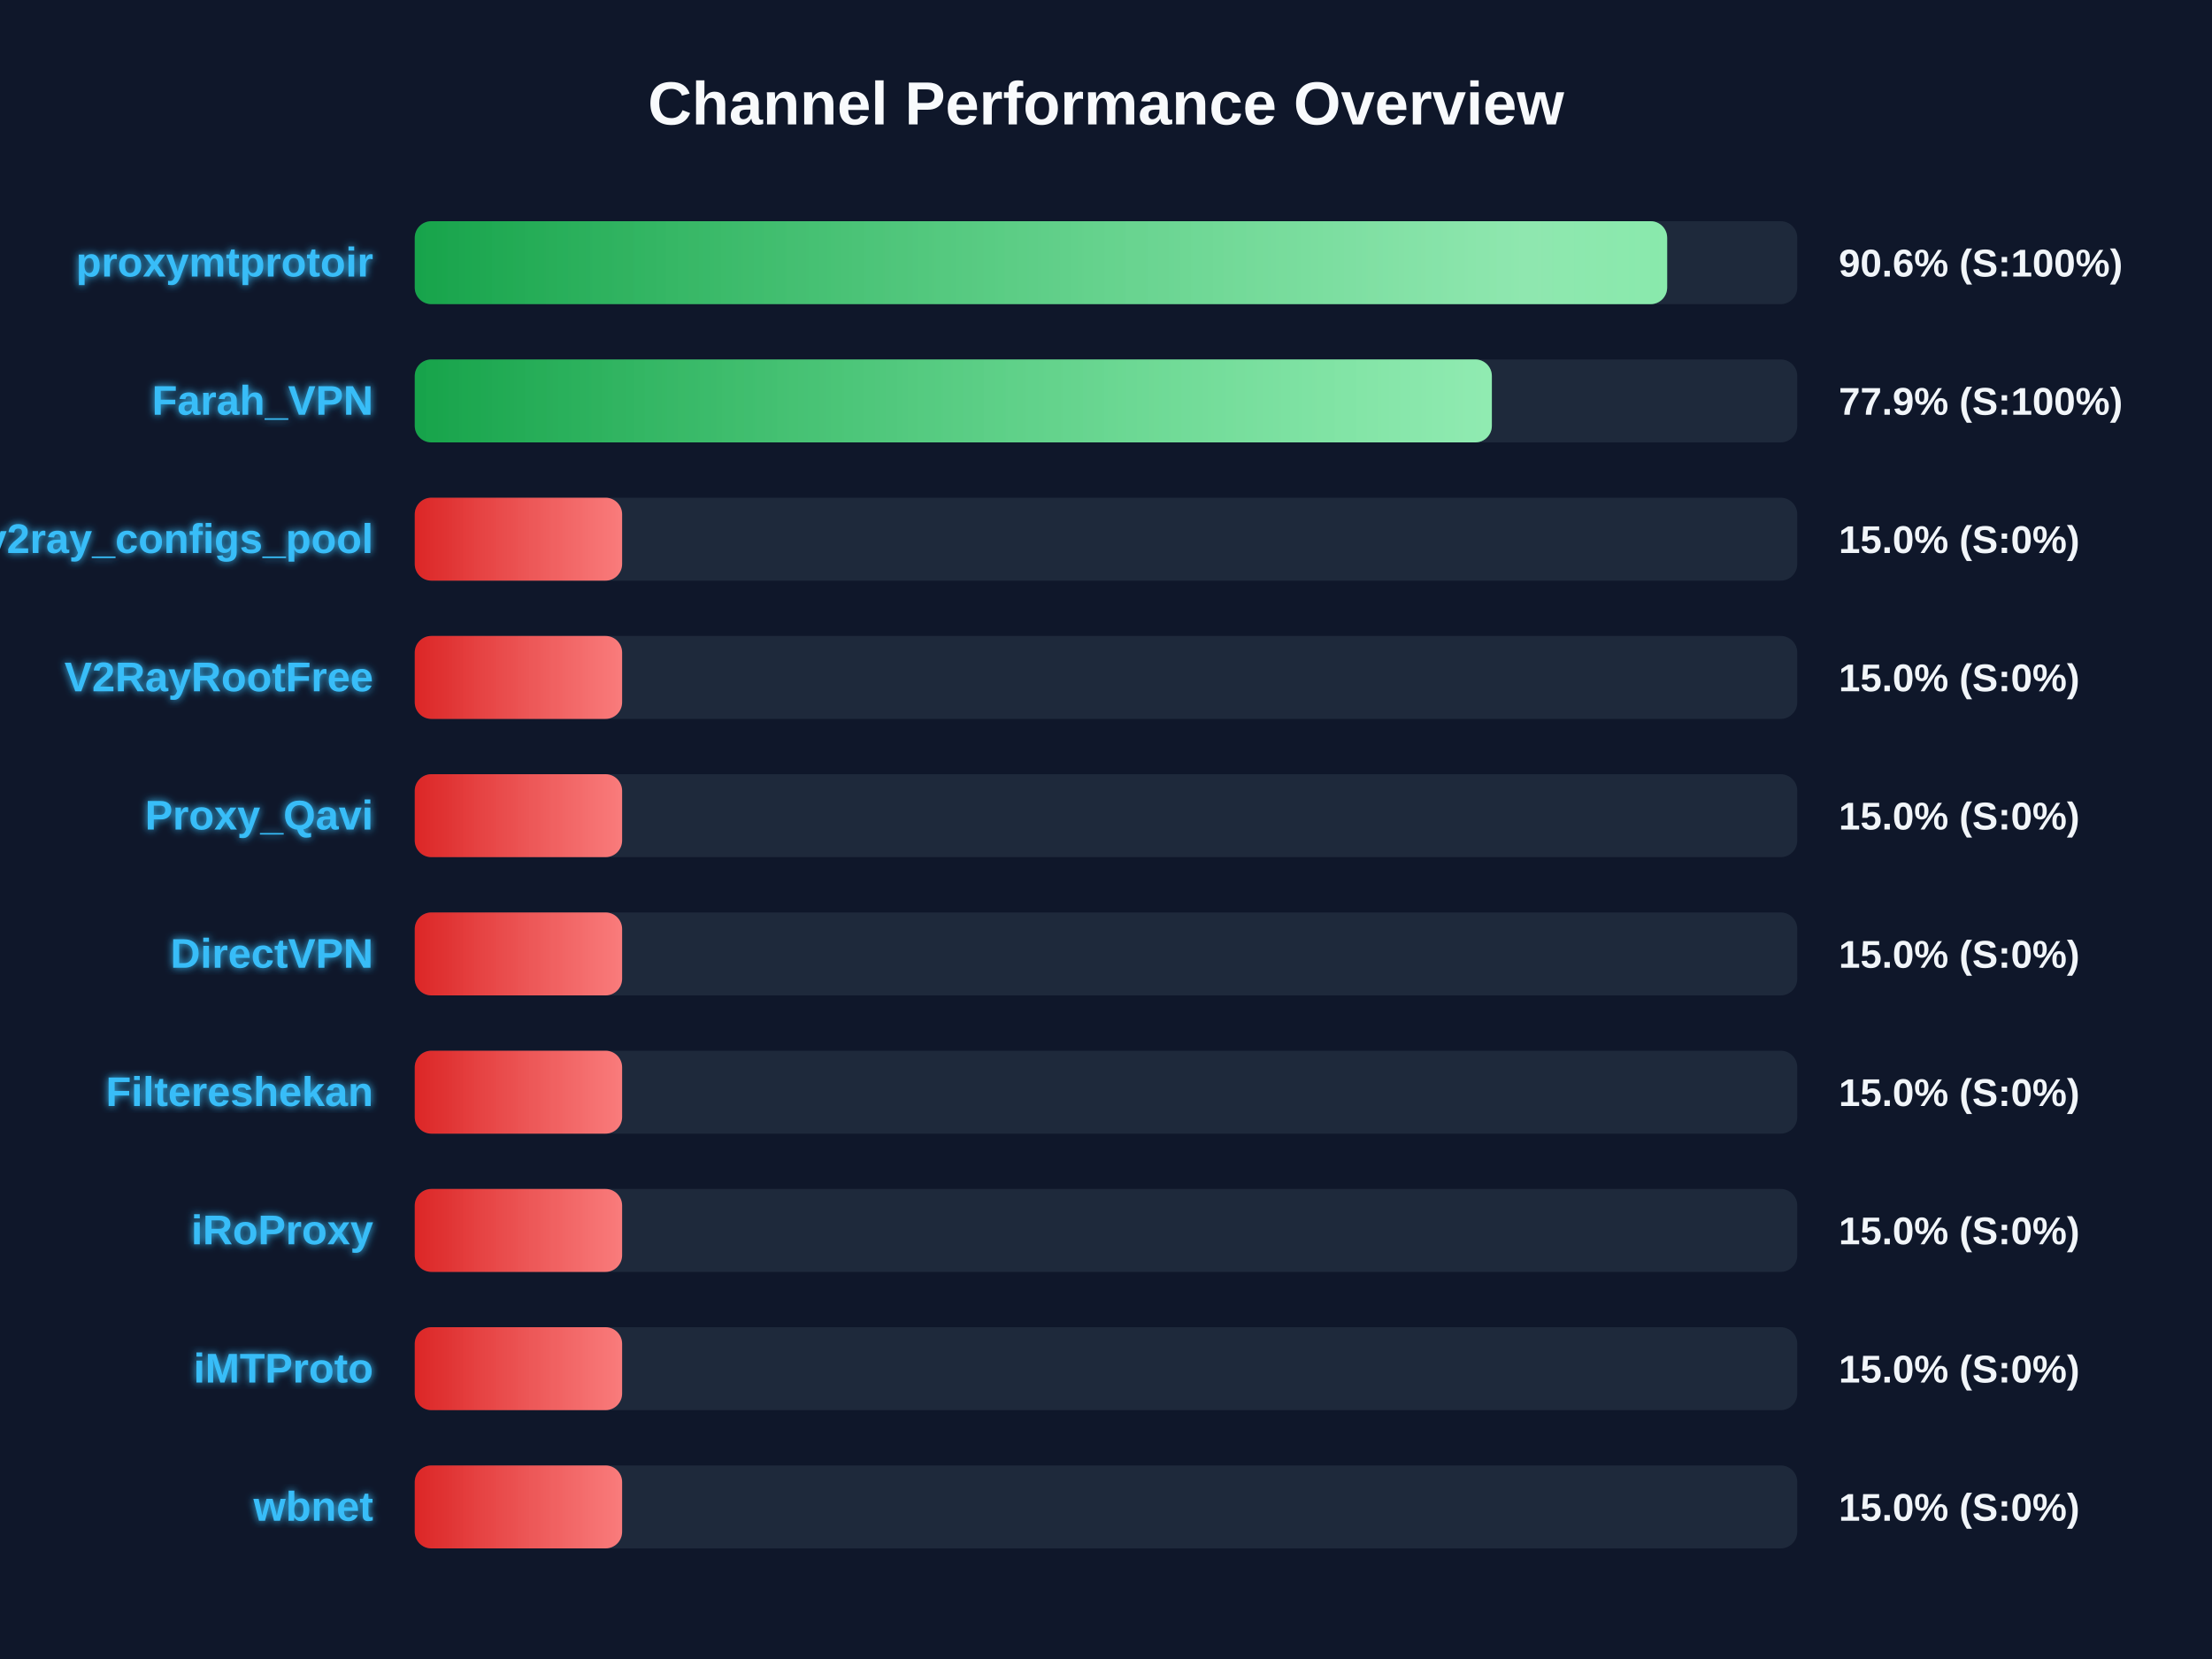
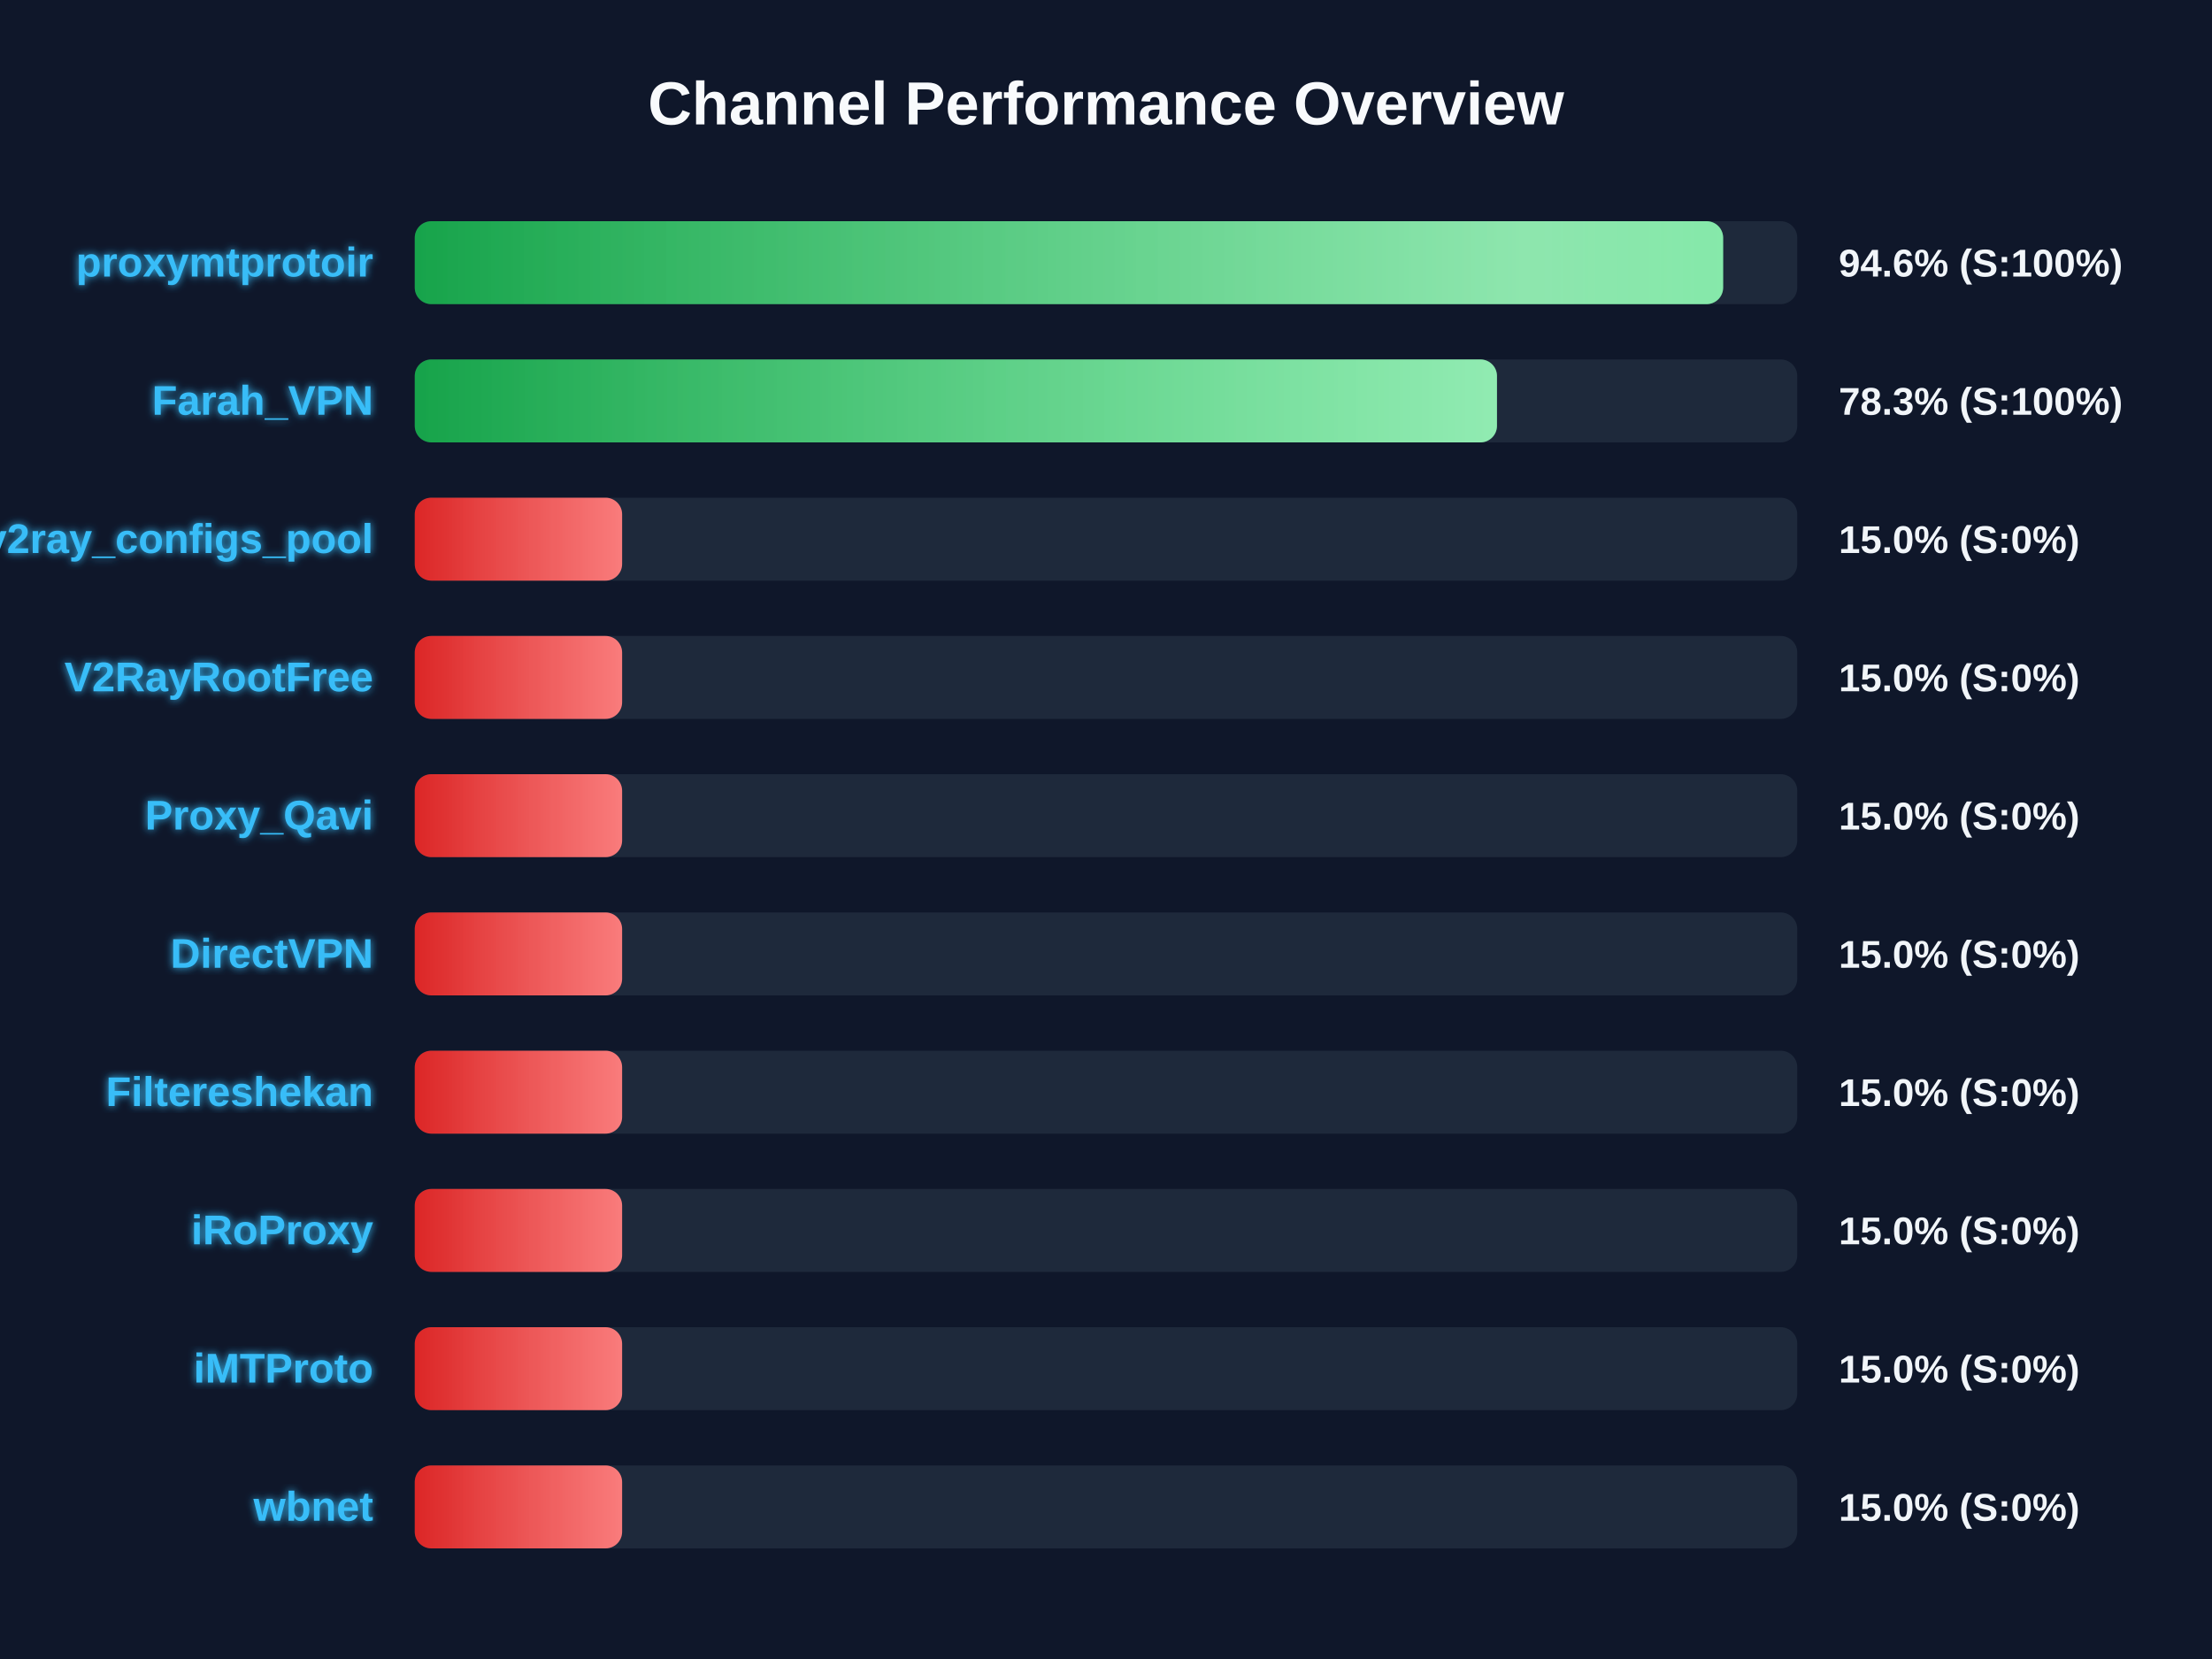
<svg xmlns="http://www.w3.org/2000/svg" width="800" height="600" version="1.1">
  <defs>
    <linearGradient id="grad-green" x1="0%" y1="0%" x2="100%" y2="0%">
      <stop offset="0%" stop-color="#16a34a" />
      <stop offset="100%" stop-color="#4ade80" />
    </linearGradient>
    <linearGradient id="grad-yellow" x1="0%" y1="0%" x2="100%" y2="0%">
      <stop offset="0%" stop-color="#ca8a04" />
      <stop offset="100%" stop-color="#fde047" />
    </linearGradient>
    <linearGradient id="grad-red" x1="0%" y1="0%" x2="100%" y2="0%">
      <stop offset="0%" stop-color="#dc2626" />
      <stop offset="100%" stop-color="#f87171" />
    </linearGradient>
    <linearGradient id="shimmer" x1="0%" y1="0%" x2="100%" y2="0%">
      <stop offset="0%" stop-color="rgba(255,255,255,0)" />
      <stop offset="50%" stop-color="rgba(255,255,255,0.4)" />
      <stop offset="100%" stop-color="rgba(255,255,255,0)" />
    </linearGradient>
    <filter id="glow" x="-20%" y="-20%" width="140%" height="140%">
      <feGaussianBlur stdDeviation="1.5" result="blur" />
      <feComposite in="SourceGraphic" in2="blur" operator="over" />
    </filter>
  </defs>
  <style>
        .bg-rect { fill: #0f172a; }
        .title { font: bold 22px 'Segoe UI', Arial, sans-serif; fill: #f8fafc; }
        .row { font: bold 15px 'Segoe UI', Arial, sans-serif; fill: #38bdf8; filter: url(#glow); }
        .score { font: bold 14px 'Segoe UI', Arial, sans-serif; fill: #f1f5f9; }
        @keyframes shimmer-anim {
            0% { transform: translateX(-100%); }
            100% { transform: translateX(200%); }
        }
        .shimmer-rect {
            animation: shimmer-anim 2.5s infinite linear;
        }
    </style>
  <rect width="100%" height="100%" class="bg-rect" />
  <text x="400" y="45" text-anchor="middle" class="title">Channel Performance Overview</text>
  <rect x="150" y="80" width="500" height="30" fill="#1e293b" rx="6" />
  <clipPath id="clip-0">
-     <rect x="150" y="80" width="452.95" height="30" rx="6" />
+     <rect x="150" y="80" width="473.2" height="30" rx="6" />
  </clipPath>
-   <rect x="150" y="80" width="452.95" height="30" fill="url(#grad-green)" rx="6" />
+   <rect x="150" y="80" width="473.2" height="30" fill="url(#grad-green)" rx="6" />
  <g clip-path="url(#clip-0)">
    <rect x="150" y="80" width="100%" height="30" fill="url(#shimmer)" class="shimmer-rect" />
  </g>
  <text x="135" y="100" text-anchor="end" class="row">proxymtprotoir</text>
-   <text x="665" y="100" text-anchor="start" class="score">90.6% (S:100%)</text>
+   <text x="665" y="100" text-anchor="start" class="score">94.6% (S:100%)</text>
  <rect x="150" y="130" width="500" height="30" fill="#1e293b" rx="6" />
  <clipPath id="clip-1">
-     <rect x="150" y="130" width="389.55" height="30" rx="6" />
+     <rect x="150" y="130" width="391.4" height="30" rx="6" />
  </clipPath>
-   <rect x="150" y="130" width="389.55" height="30" fill="url(#grad-green)" rx="6" />
+   <rect x="150" y="130" width="391.4" height="30" fill="url(#grad-green)" rx="6" />
  <g clip-path="url(#clip-1)">
    <rect x="150" y="130" width="100%" height="30" fill="url(#shimmer)" class="shimmer-rect" />
  </g>
  <text x="135" y="150" text-anchor="end" class="row">Farah_VPN</text>
-   <text x="665" y="150" text-anchor="start" class="score">77.9% (S:100%)</text>
+   <text x="665" y="150" text-anchor="start" class="score">78.3% (S:100%)</text>
  <rect x="150" y="180" width="500" height="30" fill="#1e293b" rx="6" />
  <clipPath id="clip-2">
    <rect x="150" y="180" width="75.0" height="30" rx="6" />
  </clipPath>
  <rect x="150" y="180" width="75.0" height="30" fill="url(#grad-red)" rx="6" />
  <g clip-path="url(#clip-2)">
    <rect x="150" y="180" width="100%" height="30" fill="url(#shimmer)" class="shimmer-rect" />
  </g>
  <text x="135" y="200" text-anchor="end" class="row">v2ray_configs_pool</text>
  <text x="665" y="200" text-anchor="start" class="score">15.0% (S:0%)</text>
  <rect x="150" y="230" width="500" height="30" fill="#1e293b" rx="6" />
  <clipPath id="clip-3">
    <rect x="150" y="230" width="75.0" height="30" rx="6" />
  </clipPath>
  <rect x="150" y="230" width="75.0" height="30" fill="url(#grad-red)" rx="6" />
  <g clip-path="url(#clip-3)">
    <rect x="150" y="230" width="100%" height="30" fill="url(#shimmer)" class="shimmer-rect" />
  </g>
  <text x="135" y="250" text-anchor="end" class="row">V2RayRootFree</text>
  <text x="665" y="250" text-anchor="start" class="score">15.0% (S:0%)</text>
  <rect x="150" y="280" width="500" height="30" fill="#1e293b" rx="6" />
  <clipPath id="clip-4">
    <rect x="150" y="280" width="75.0" height="30" rx="6" />
  </clipPath>
  <rect x="150" y="280" width="75.0" height="30" fill="url(#grad-red)" rx="6" />
  <g clip-path="url(#clip-4)">
    <rect x="150" y="280" width="100%" height="30" fill="url(#shimmer)" class="shimmer-rect" />
  </g>
  <text x="135" y="300" text-anchor="end" class="row">Proxy_Qavi</text>
  <text x="665" y="300" text-anchor="start" class="score">15.0% (S:0%)</text>
  <rect x="150" y="330" width="500" height="30" fill="#1e293b" rx="6" />
  <clipPath id="clip-5">
    <rect x="150" y="330" width="75.0" height="30" rx="6" />
  </clipPath>
  <rect x="150" y="330" width="75.0" height="30" fill="url(#grad-red)" rx="6" />
  <g clip-path="url(#clip-5)">
    <rect x="150" y="330" width="100%" height="30" fill="url(#shimmer)" class="shimmer-rect" />
  </g>
  <text x="135" y="350" text-anchor="end" class="row">DirectVPN</text>
  <text x="665" y="350" text-anchor="start" class="score">15.0% (S:0%)</text>
  <rect x="150" y="380" width="500" height="30" fill="#1e293b" rx="6" />
  <clipPath id="clip-6">
    <rect x="150" y="380" width="75.0" height="30" rx="6" />
  </clipPath>
  <rect x="150" y="380" width="75.0" height="30" fill="url(#grad-red)" rx="6" />
  <g clip-path="url(#clip-6)">
    <rect x="150" y="380" width="100%" height="30" fill="url(#shimmer)" class="shimmer-rect" />
  </g>
  <text x="135" y="400" text-anchor="end" class="row">Filtereshekan</text>
  <text x="665" y="400" text-anchor="start" class="score">15.0% (S:0%)</text>
  <rect x="150" y="430" width="500" height="30" fill="#1e293b" rx="6" />
  <clipPath id="clip-7">
    <rect x="150" y="430" width="75.0" height="30" rx="6" />
  </clipPath>
  <rect x="150" y="430" width="75.0" height="30" fill="url(#grad-red)" rx="6" />
  <g clip-path="url(#clip-7)">
    <rect x="150" y="430" width="100%" height="30" fill="url(#shimmer)" class="shimmer-rect" />
  </g>
  <text x="135" y="450" text-anchor="end" class="row">iRoProxy</text>
  <text x="665" y="450" text-anchor="start" class="score">15.0% (S:0%)</text>
  <rect x="150" y="480" width="500" height="30" fill="#1e293b" rx="6" />
  <clipPath id="clip-8">
    <rect x="150" y="480" width="75.0" height="30" rx="6" />
  </clipPath>
  <rect x="150" y="480" width="75.0" height="30" fill="url(#grad-red)" rx="6" />
  <g clip-path="url(#clip-8)">
    <rect x="150" y="480" width="100%" height="30" fill="url(#shimmer)" class="shimmer-rect" />
  </g>
  <text x="135" y="500" text-anchor="end" class="row">iMTProto</text>
  <text x="665" y="500" text-anchor="start" class="score">15.0% (S:0%)</text>
  <rect x="150" y="530" width="500" height="30" fill="#1e293b" rx="6" />
  <clipPath id="clip-9">
    <rect x="150" y="530" width="75.0" height="30" rx="6" />
  </clipPath>
  <rect x="150" y="530" width="75.0" height="30" fill="url(#grad-red)" rx="6" />
  <g clip-path="url(#clip-9)">
    <rect x="150" y="530" width="100%" height="30" fill="url(#shimmer)" class="shimmer-rect" />
  </g>
  <text x="135" y="550" text-anchor="end" class="row">wbnet</text>
  <text x="665" y="550" text-anchor="start" class="score">15.0% (S:0%)</text>
</svg>
